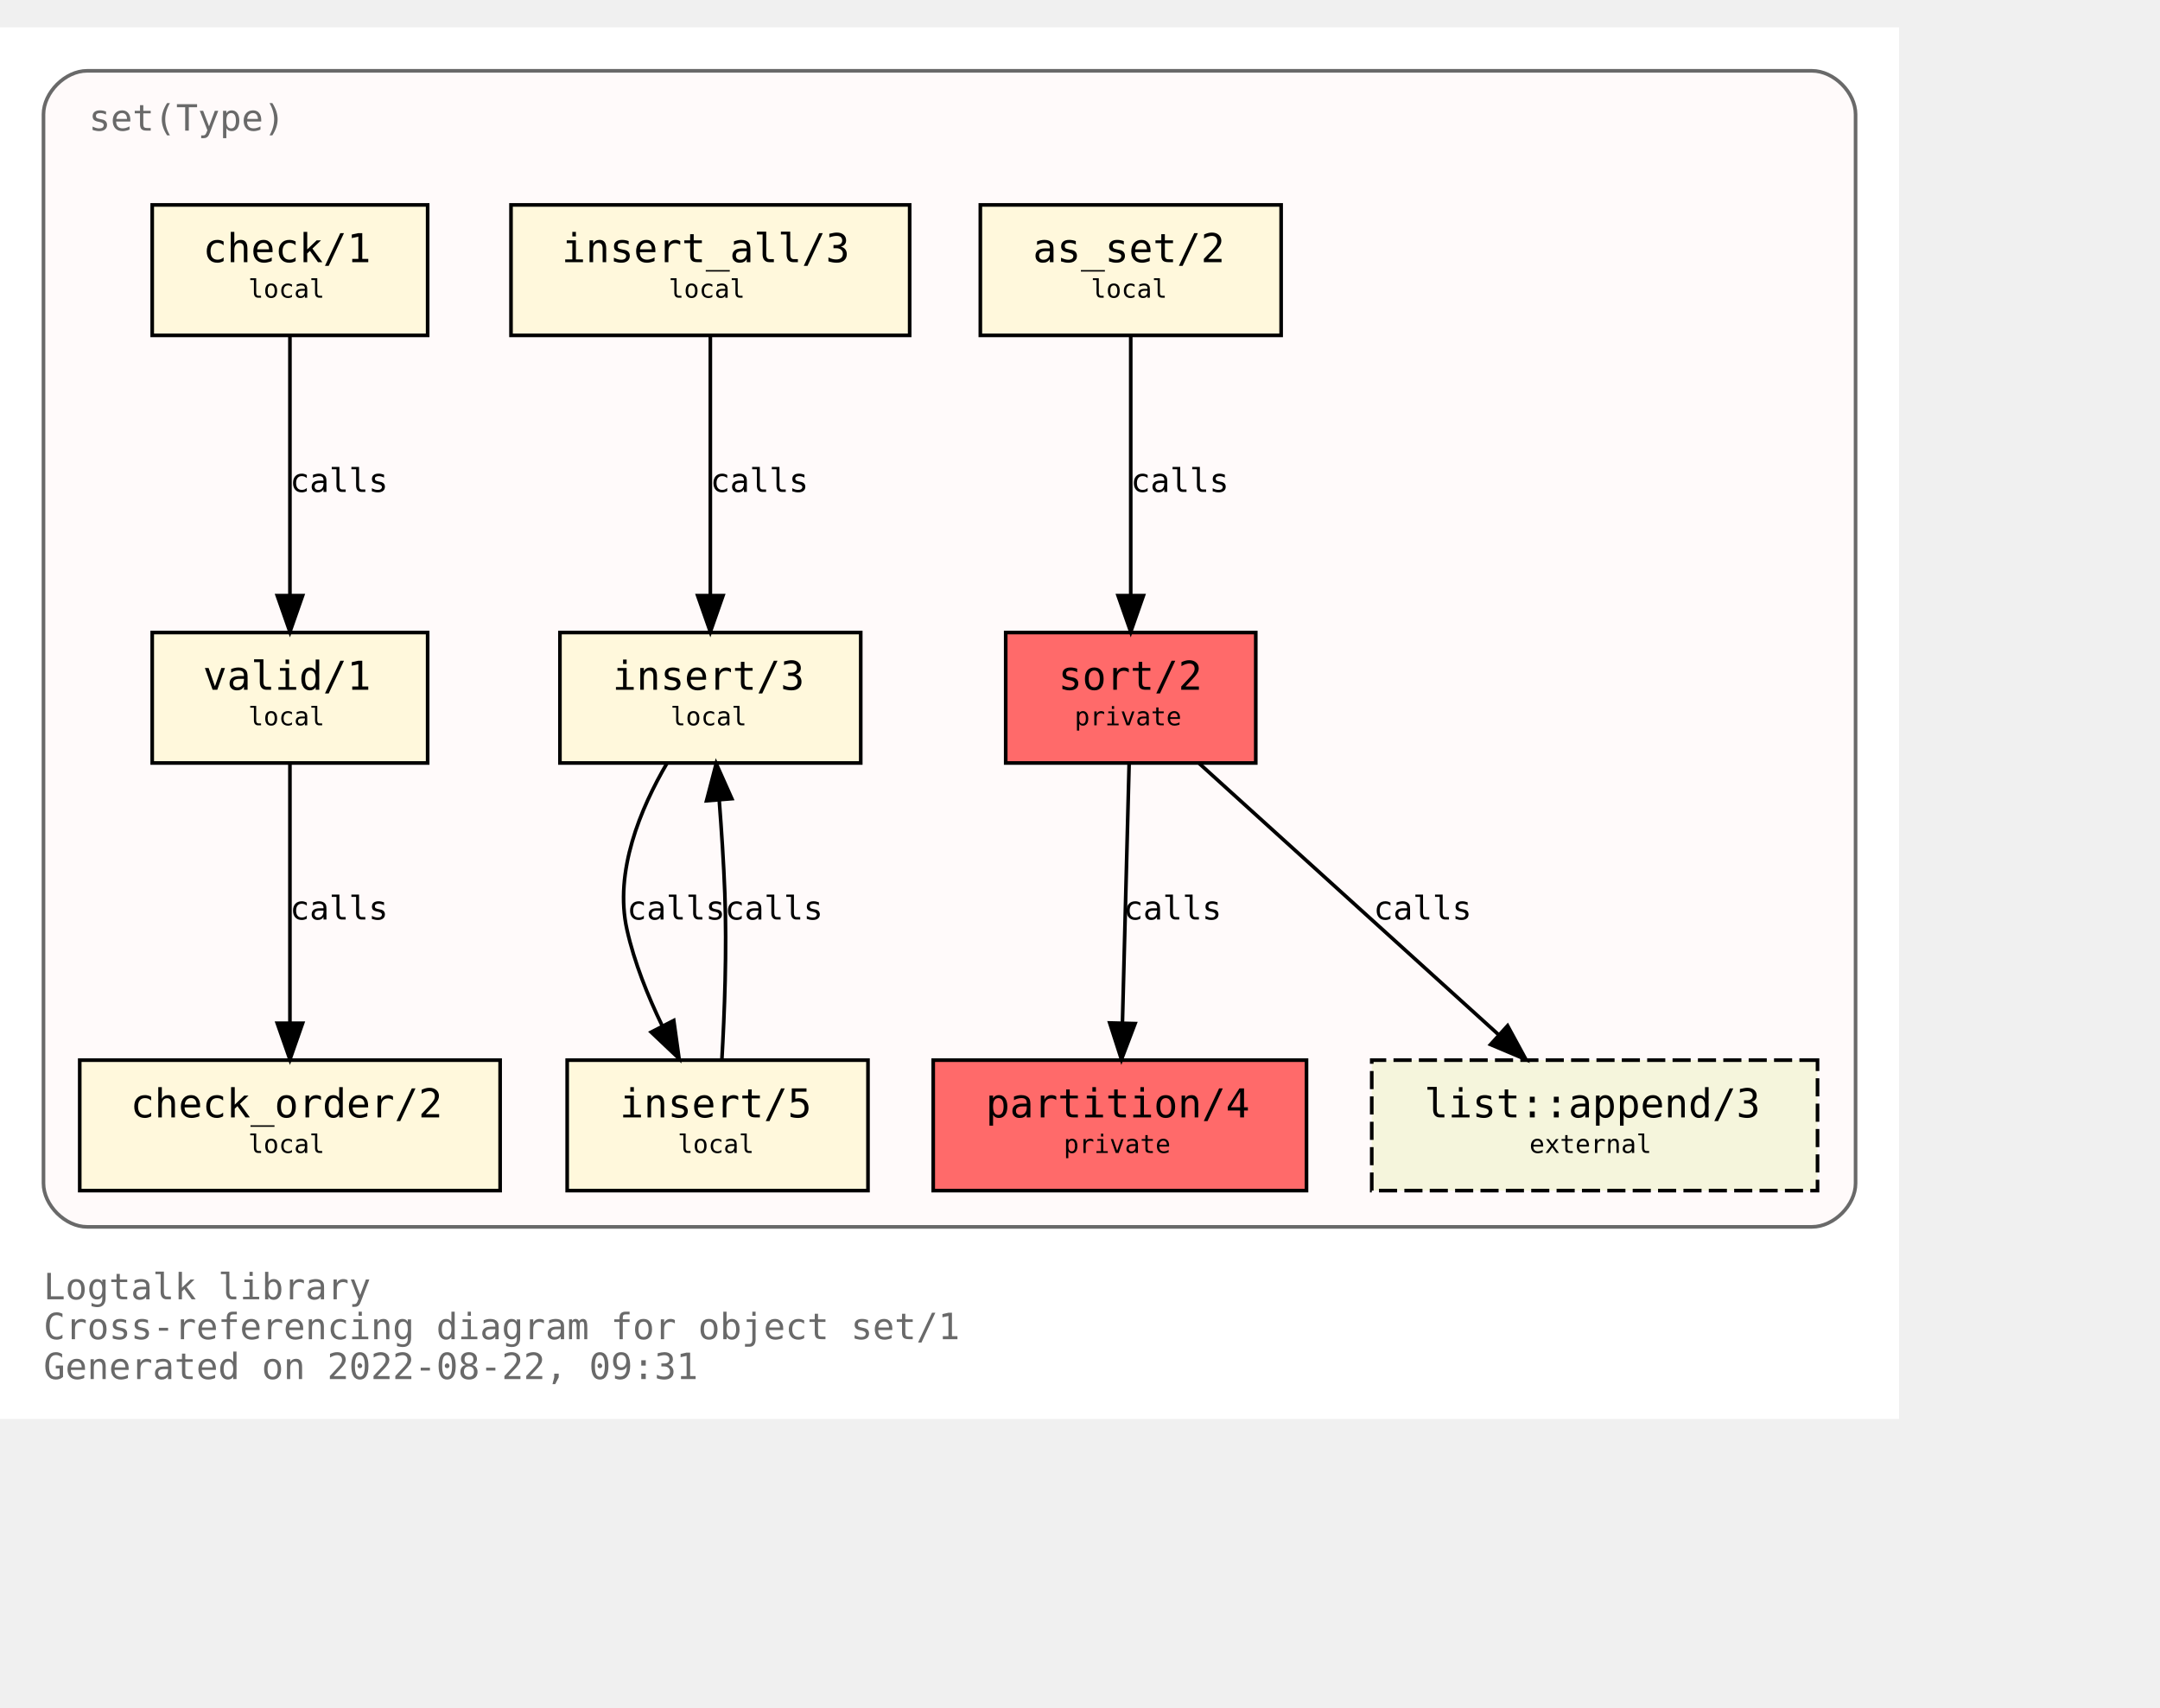
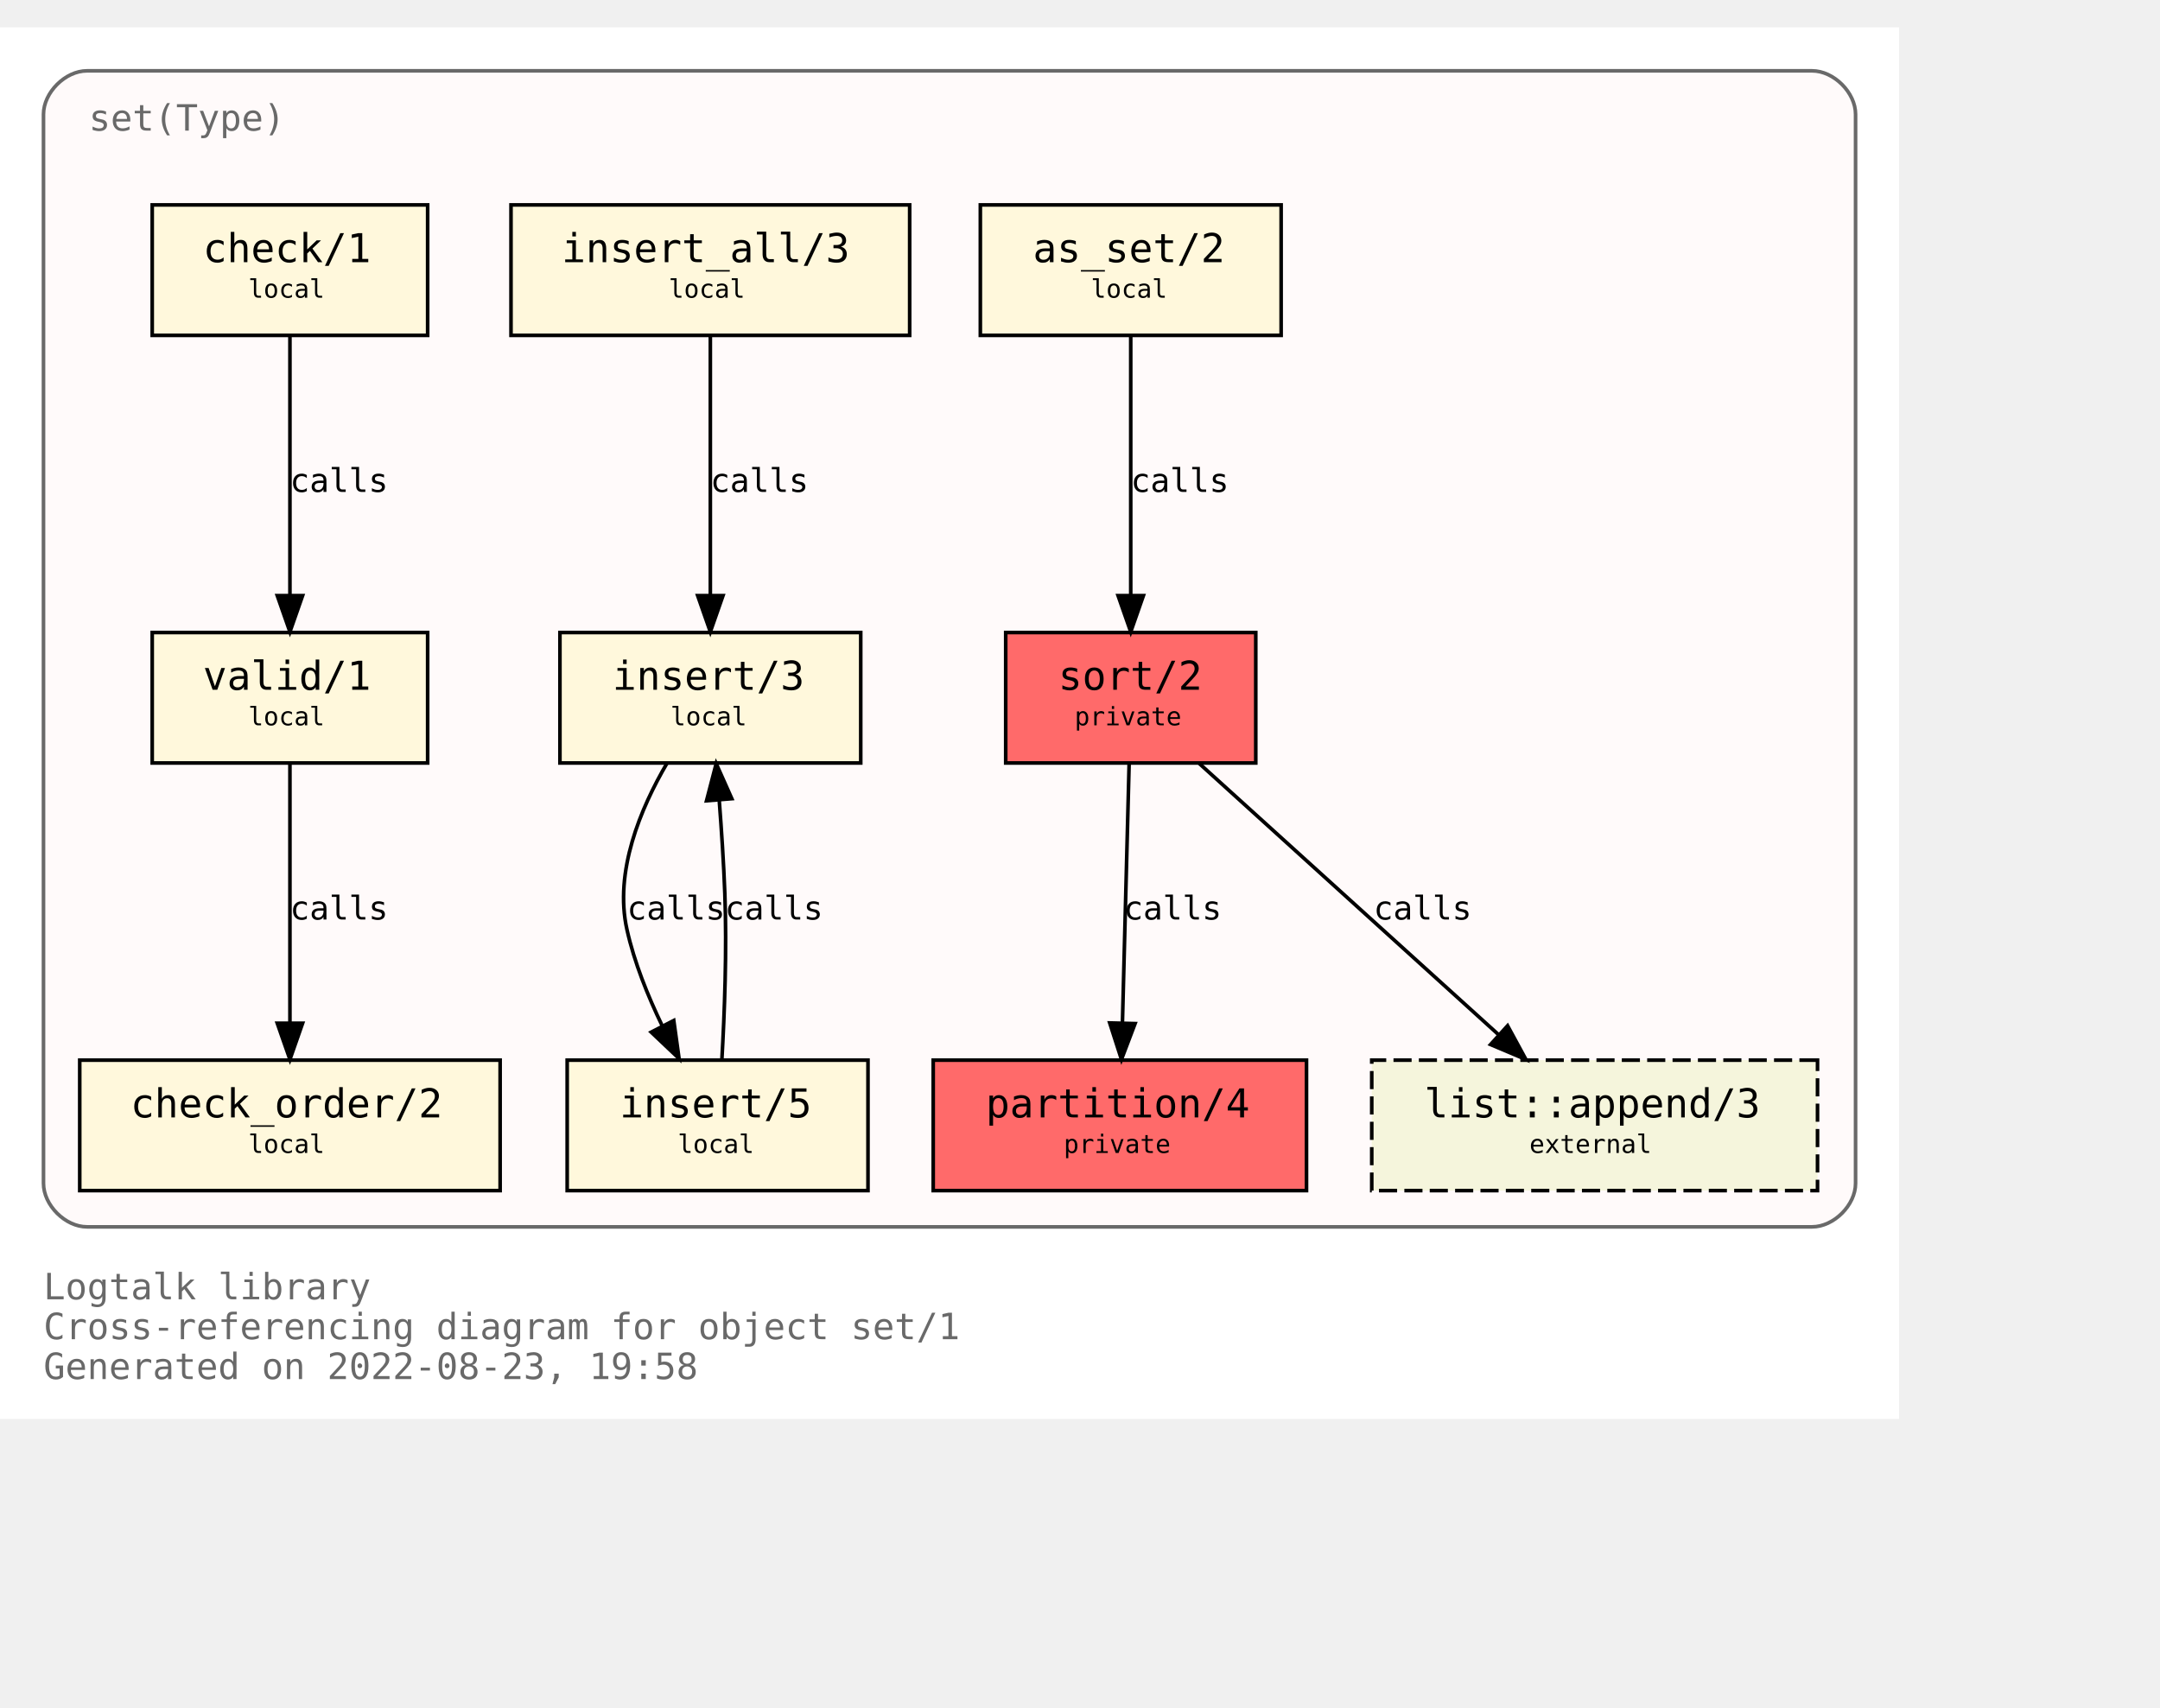
<svg xmlns="http://www.w3.org/2000/svg" xmlns:xlink="http://www.w3.org/1999/xlink" width="668pt" height="528pt" viewBox="72.00 72.00 596.00 456.00">
  <g id="graph0" class="graph" transform="scale(1 1) rotate(0) translate(76 452)">
    <polygon fill="white" stroke="transparent" points="-4,4 -4,-380 520,-380 520,4 -4,4" />
    <text text-anchor="start" x="8" y="-29" font-family="Monospace" font-size="10.00" fill="dimgray">Logtalk library</text>
    <text text-anchor="start" x="8" y="-18" font-family="Monospace" font-size="10.00" fill="dimgray">Cross-referencing diagram for object set/1</text>
-     <text text-anchor="start" x="8" y="-7" font-family="Monospace" font-size="10.00" fill="dimgray">Generated on 2022-08-22, 09:31</text>
+     <text text-anchor="start" x="8" y="-7" font-family="Monospace" font-size="10.00" fill="dimgray">Generated on 2022-08-23, 19:58</text>
    <g id="clust1" class="cluster">
      <g id="a_clust1">
        <a xlink:title="set(Type)">
          <path fill="snow" stroke="dimgray" d="M20,-49C20,-49 496,-49 496,-49 502,-49 508,-55 508,-61 508,-61 508,-356 508,-356 508,-362 502,-368 496,-368 496,-368 20,-368 20,-368 14,-368 8,-362 8,-356 8,-356 8,-61 8,-61 8,-55 14,-49 20,-49" />
          <g id="a_clust1_0">
-             <a xlink:href="https://github.com/LogtalkDotOrg/logtalk3/tree/7d0febd5583473135f91d83814717103e0062cf6/library/sets/set1.lgt" xlink:title="https://github.com/LogtalkDotOrg/logtalk3/tree/7d0febd5583473135f91d83814717103e0062cf6/library/sets/set1.lgt">
+             <a xlink:href="https://github.com/LogtalkDotOrg/logtalk3/tree/63d2b8ba41d79ec9b3166636e85947fc79401657/library/sets/set1.lgt" xlink:title="https://github.com/LogtalkDotOrg/logtalk3/tree/63d2b8ba41d79ec9b3166636e85947fc79401657/library/sets/set1.lgt">
              <text text-anchor="start" x="20.5" y="-351.5" font-family="Monospace" font-size="10.00" fill="dimgray">set(Type)</text>
            </a>
          </g>
        </a>
      </g>
    </g>
    <g id="node1" class="node">
      <g id="a_node1">
-         <a xlink:href="https://github.com/LogtalkDotOrg/logtalk3/tree/7d0febd5583473135f91d83814717103e0062cf6/library/sets/set1.lgt#L33" xlink:title="https://github.com/LogtalkDotOrg/logtalk3/tree/7d0febd5583473135f91d83814717103e0062cf6/library/sets/set1.lgt#L33">
+         <a xlink:href="https://github.com/LogtalkDotOrg/logtalk3/tree/63d2b8ba41d79ec9b3166636e85947fc79401657/library/sets/set1.lgt#L33" xlink:title="https://github.com/LogtalkDotOrg/logtalk3/tree/63d2b8ba41d79ec9b3166636e85947fc79401657/library/sets/set1.lgt#L33">
          <polygon fill="#ff6a6a" stroke="black" points="342.5,-213 273.5,-213 273.5,-177 342.5,-177 342.5,-213" />
          <text text-anchor="start" x="282" y="-197.8" font-family="Monospace" font-size="9.00"> </text>
          <text text-anchor="start" x="288" y="-197.2" font-family="Monospace" font-size="11.00">sort/2</text>
          <text text-anchor="start" x="329" y="-197.8" font-family="Monospace" font-size="9.00"> </text>
          <text text-anchor="start" x="282" y="-186.8" font-family="Monospace" font-size="9.00"> </text>
          <text text-anchor="start" x="292.5" y="-187.4" font-family="Monospace" font-size="7.00">private</text>
          <text text-anchor="start" x="329" y="-186.8" font-family="Monospace" font-size="9.00"> </text>
        </a>
      </g>
    </g>
    <g id="node2" class="node">
      <g id="a_node2">
-         <a xlink:href="https://github.com/LogtalkDotOrg/logtalk3/tree/7d0febd5583473135f91d83814717103e0062cf6/library/sets/set1.lgt#L40" xlink:title="https://github.com/LogtalkDotOrg/logtalk3/tree/7d0febd5583473135f91d83814717103e0062cf6/library/sets/set1.lgt#L40">
+         <a xlink:href="https://github.com/LogtalkDotOrg/logtalk3/tree/63d2b8ba41d79ec9b3166636e85947fc79401657/library/sets/set1.lgt#L40" xlink:title="https://github.com/LogtalkDotOrg/logtalk3/tree/63d2b8ba41d79ec9b3166636e85947fc79401657/library/sets/set1.lgt#L40">
          <polygon fill="#ff6a6a" stroke="black" points="356.5,-95 253.5,-95 253.5,-59 356.5,-59 356.5,-95" />
          <text text-anchor="start" x="262" y="-79.8" font-family="Monospace" font-size="9.00"> </text>
          <text text-anchor="start" x="268" y="-79.2" font-family="Monospace" font-size="11.00">partition/4</text>
          <text text-anchor="start" x="343" y="-79.8" font-family="Monospace" font-size="9.00"> </text>
          <text text-anchor="start" x="262" y="-68.8" font-family="Monospace" font-size="9.00"> </text>
          <text text-anchor="start" x="289.5" y="-69.4" font-family="Monospace" font-size="7.00">private</text>
          <text text-anchor="start" x="343" y="-68.8" font-family="Monospace" font-size="9.00"> </text>
        </a>
      </g>
    </g>
    <g id="edge1" class="edge">
      <g id="a_edge1">
-         <a xlink:href="https://github.com/LogtalkDotOrg/logtalk3/tree/7d0febd5583473135f91d83814717103e0062cf6/library/sets/set1.lgt#L48" xlink:title="calls">
+         <a xlink:href="https://github.com/LogtalkDotOrg/logtalk3/tree/63d2b8ba41d79ec9b3166636e85947fc79401657/library/sets/set1.lgt#L48" xlink:title="calls">
          <path fill="none" stroke="black" d="M307.56,-176.88C307.07,-158.04 306.28,-127.47 305.71,-105.3" />
          <polygon fill="black" stroke="black" points="309.2,-105.09 305.44,-95.19 302.2,-105.27 309.2,-105.09" />
        </a>
      </g>
      <g id="a_edge1-label">
-         <a xlink:href="https://github.com/LogtalkDotOrg/logtalk3/tree/7d0febd5583473135f91d83814717103e0062cf6/library/sets/set1.lgt#L48" xlink:title="https://github.com/LogtalkDotOrg/logtalk3/tree/7d0febd5583473135f91d83814717103e0062cf6/library/sets/set1.lgt#L48">
+         <a xlink:href="https://github.com/LogtalkDotOrg/logtalk3/tree/63d2b8ba41d79ec9b3166636e85947fc79401657/library/sets/set1.lgt#L48" xlink:title="https://github.com/LogtalkDotOrg/logtalk3/tree/63d2b8ba41d79ec9b3166636e85947fc79401657/library/sets/set1.lgt#L48">
          <text text-anchor="start" x="306" y="-133.8" font-family="Monospace" font-size="9.00">calls</text>
        </a>
      </g>
    </g>
    <g id="node10" class="node">
      <g id="a_node10">
        <a xlink:href="https://logtalk.org/library/listp_0.html#append/3" xlink:title="https://logtalk.org/library/listp_0.html#append/3">
          <polygon fill="beige" stroke="black" stroke-dasharray="5,2" points="497.5,-95 374.5,-95 374.5,-59 497.5,-59 497.5,-95" />
          <text text-anchor="start" x="383" y="-79.8" font-family="Monospace" font-size="9.00"> </text>
          <text text-anchor="start" x="389" y="-79.2" font-family="Monospace" font-size="11.00">list::append/3</text>
          <text text-anchor="start" x="484" y="-79.8" font-family="Monospace" font-size="9.00"> </text>
          <text text-anchor="start" x="383" y="-68.8" font-family="Monospace" font-size="9.00"> </text>
          <text text-anchor="start" x="418" y="-69.4" font-family="Monospace" font-size="7.00">external</text>
          <text text-anchor="start" x="484" y="-68.8" font-family="Monospace" font-size="9.00"> </text>
        </a>
      </g>
    </g>
    <g id="edge8" class="edge">
      <g id="a_edge8">
-         <a xlink:href="https://github.com/LogtalkDotOrg/logtalk3/tree/7d0febd5583473135f91d83814717103e0062cf6/library/sets/set1.lgt#L48" xlink:title="calls">
+         <a xlink:href="https://github.com/LogtalkDotOrg/logtalk3/tree/63d2b8ba41d79ec9b3166636e85947fc79401657/library/sets/set1.lgt#L48" xlink:title="calls">
          <path fill="none" stroke="black" d="M326.89,-176.88C348.72,-157.09 384.82,-124.38 409.47,-102.05" />
          <polygon fill="black" stroke="black" points="411.98,-104.5 417.04,-95.19 407.28,-99.31 411.98,-104.5" />
        </a>
      </g>
      <g id="a_edge8-label">
-         <a xlink:href="https://github.com/LogtalkDotOrg/logtalk3/tree/7d0febd5583473135f91d83814717103e0062cf6/library/sets/set1.lgt#L48" xlink:title="https://github.com/LogtalkDotOrg/logtalk3/tree/7d0febd5583473135f91d83814717103e0062cf6/library/sets/set1.lgt#L48">
+         <a xlink:href="https://github.com/LogtalkDotOrg/logtalk3/tree/63d2b8ba41d79ec9b3166636e85947fc79401657/library/sets/set1.lgt#L48" xlink:title="https://github.com/LogtalkDotOrg/logtalk3/tree/63d2b8ba41d79ec9b3166636e85947fc79401657/library/sets/set1.lgt#L48">
          <text text-anchor="start" x="375" y="-133.8" font-family="Monospace" font-size="9.00">calls</text>
        </a>
      </g>
    </g>
    <g id="node3" class="node">
      <g id="a_node3">
-         <a xlink:href="https://github.com/LogtalkDotOrg/logtalk3/tree/7d0febd5583473135f91d83814717103e0062cf6/library/sets/set1.lgt#L64" xlink:title="https://github.com/LogtalkDotOrg/logtalk3/tree/7d0febd5583473135f91d83814717103e0062cf6/library/sets/set1.lgt#L64">
+         <a xlink:href="https://github.com/LogtalkDotOrg/logtalk3/tree/63d2b8ba41d79ec9b3166636e85947fc79401657/library/sets/set1.lgt#L64" xlink:title="https://github.com/LogtalkDotOrg/logtalk3/tree/63d2b8ba41d79ec9b3166636e85947fc79401657/library/sets/set1.lgt#L64">
          <polygon fill="cornsilk" stroke="black" points="349.5,-331 266.5,-331 266.5,-295 349.5,-295 349.5,-331" />
          <text text-anchor="start" x="275" y="-315.8" font-family="Monospace" font-size="9.00"> </text>
          <text text-anchor="start" x="281" y="-315.2" font-family="Monospace" font-size="11.00">as_set/2</text>
          <text text-anchor="start" x="336" y="-315.8" font-family="Monospace" font-size="9.00"> </text>
          <text text-anchor="start" x="275" y="-304.8" font-family="Monospace" font-size="9.00"> </text>
          <text text-anchor="start" x="297" y="-305.4" font-family="Monospace" font-size="7.00">local</text>
          <text text-anchor="start" x="336" y="-304.8" font-family="Monospace" font-size="9.00"> </text>
        </a>
      </g>
    </g>
    <g id="edge2" class="edge">
      <g id="a_edge2">
-         <a xlink:href="https://github.com/LogtalkDotOrg/logtalk3/tree/7d0febd5583473135f91d83814717103e0062cf6/library/sets/set1.lgt#L64" xlink:title="calls">
+         <a xlink:href="https://github.com/LogtalkDotOrg/logtalk3/tree/63d2b8ba41d79ec9b3166636e85947fc79401657/library/sets/set1.lgt#L64" xlink:title="calls">
          <path fill="none" stroke="black" d="M308,-294.88C308,-276.04 308,-245.47 308,-223.3" />
          <polygon fill="black" stroke="black" points="311.5,-223.19 308,-213.19 304.5,-223.19 311.5,-223.19" />
        </a>
      </g>
      <g id="a_edge2-label">
-         <a xlink:href="https://github.com/LogtalkDotOrg/logtalk3/tree/7d0febd5583473135f91d83814717103e0062cf6/library/sets/set1.lgt#L64" xlink:title="https://github.com/LogtalkDotOrg/logtalk3/tree/7d0febd5583473135f91d83814717103e0062cf6/library/sets/set1.lgt#L64">
+         <a xlink:href="https://github.com/LogtalkDotOrg/logtalk3/tree/63d2b8ba41d79ec9b3166636e85947fc79401657/library/sets/set1.lgt#L64" xlink:title="https://github.com/LogtalkDotOrg/logtalk3/tree/63d2b8ba41d79ec9b3166636e85947fc79401657/library/sets/set1.lgt#L64">
          <text text-anchor="start" x="308" y="-251.8" font-family="Monospace" font-size="9.00">calls</text>
        </a>
      </g>
    </g>
    <g id="node4" class="node">
      <g id="a_node4">
-         <a xlink:href="https://github.com/LogtalkDotOrg/logtalk3/tree/7d0febd5583473135f91d83814717103e0062cf6/library/sets/set1.lgt#L67" xlink:title="https://github.com/LogtalkDotOrg/logtalk3/tree/7d0febd5583473135f91d83814717103e0062cf6/library/sets/set1.lgt#L67">
+         <a xlink:href="https://github.com/LogtalkDotOrg/logtalk3/tree/63d2b8ba41d79ec9b3166636e85947fc79401657/library/sets/set1.lgt#L67" xlink:title="https://github.com/LogtalkDotOrg/logtalk3/tree/63d2b8ba41d79ec9b3166636e85947fc79401657/library/sets/set1.lgt#L67">
          <polygon fill="cornsilk" stroke="black" points="233.5,-213 150.5,-213 150.5,-177 233.5,-177 233.5,-213" />
          <text text-anchor="start" x="159" y="-197.8" font-family="Monospace" font-size="9.00"> </text>
          <text text-anchor="start" x="165" y="-197.2" font-family="Monospace" font-size="11.00">insert/3</text>
          <text text-anchor="start" x="220" y="-197.8" font-family="Monospace" font-size="9.00"> </text>
          <text text-anchor="start" x="159" y="-186.8" font-family="Monospace" font-size="9.00"> </text>
          <text text-anchor="start" x="181" y="-187.4" font-family="Monospace" font-size="7.00">local</text>
          <text text-anchor="start" x="220" y="-186.8" font-family="Monospace" font-size="9.00"> </text>
        </a>
      </g>
    </g>
    <g id="node5" class="node">
      <g id="a_node5">
-         <a xlink:href="https://github.com/LogtalkDotOrg/logtalk3/tree/7d0febd5583473135f91d83814717103e0062cf6/library/sets/set1.lgt#L77" xlink:title="https://github.com/LogtalkDotOrg/logtalk3/tree/7d0febd5583473135f91d83814717103e0062cf6/library/sets/set1.lgt#L77">
+         <a xlink:href="https://github.com/LogtalkDotOrg/logtalk3/tree/63d2b8ba41d79ec9b3166636e85947fc79401657/library/sets/set1.lgt#L77" xlink:title="https://github.com/LogtalkDotOrg/logtalk3/tree/63d2b8ba41d79ec9b3166636e85947fc79401657/library/sets/set1.lgt#L77">
          <polygon fill="cornsilk" stroke="black" points="235.5,-95 152.5,-95 152.5,-59 235.5,-59 235.5,-95" />
          <text text-anchor="start" x="161" y="-79.8" font-family="Monospace" font-size="9.00"> </text>
          <text text-anchor="start" x="167" y="-79.2" font-family="Monospace" font-size="11.00">insert/5</text>
          <text text-anchor="start" x="222" y="-79.8" font-family="Monospace" font-size="9.00"> </text>
          <text text-anchor="start" x="161" y="-68.8" font-family="Monospace" font-size="9.00"> </text>
          <text text-anchor="start" x="183" y="-69.4" font-family="Monospace" font-size="7.00">local</text>
          <text text-anchor="start" x="222" y="-68.8" font-family="Monospace" font-size="9.00"> </text>
        </a>
      </g>
    </g>
    <g id="edge3" class="edge">
      <g id="a_edge3">
-         <a xlink:href="https://github.com/LogtalkDotOrg/logtalk3/tree/7d0febd5583473135f91d83814717103e0062cf6/library/sets/set1.lgt#L68" xlink:title="calls">
+         <a xlink:href="https://github.com/LogtalkDotOrg/logtalk3/tree/63d2b8ba41d79ec9b3166636e85947fc79401657/library/sets/set1.lgt#L68" xlink:title="calls">
          <path fill="none" stroke="black" d="M180.07,-176.98C172.75,-164.51 165.41,-147.02 169,-131 171.01,-122.01 174.73,-112.75 178.7,-104.53" />
          <polygon fill="black" stroke="black" points="181.91,-105.94 183.37,-95.44 175.68,-102.73 181.91,-105.94" />
        </a>
      </g>
      <g id="a_edge3-label">
-         <a xlink:href="https://github.com/LogtalkDotOrg/logtalk3/tree/7d0febd5583473135f91d83814717103e0062cf6/library/sets/set1.lgt#L68" xlink:title="https://github.com/LogtalkDotOrg/logtalk3/tree/7d0febd5583473135f91d83814717103e0062cf6/library/sets/set1.lgt#L68">
+         <a xlink:href="https://github.com/LogtalkDotOrg/logtalk3/tree/63d2b8ba41d79ec9b3166636e85947fc79401657/library/sets/set1.lgt#L68" xlink:title="https://github.com/LogtalkDotOrg/logtalk3/tree/63d2b8ba41d79ec9b3166636e85947fc79401657/library/sets/set1.lgt#L68">
          <text text-anchor="start" x="169" y="-133.8" font-family="Monospace" font-size="9.00">calls</text>
        </a>
      </g>
    </g>
    <g id="edge4" class="edge">
      <g id="a_edge4">
-         <a xlink:href="https://github.com/LogtalkDotOrg/logtalk3/tree/7d0febd5583473135f91d83814717103e0062cf6/library/sets/set1.lgt#L77" xlink:title="calls">
+         <a xlink:href="https://github.com/LogtalkDotOrg/logtalk3/tree/63d2b8ba41d79ec9b3166636e85947fc79401657/library/sets/set1.lgt#L77" xlink:title="calls">
          <path fill="none" stroke="black" d="M195.18,-95.11C195.91,-107.79 196.59,-125.47 196,-141 195.69,-149.33 195.09,-158.39 194.46,-166.62" />
          <polygon fill="black" stroke="black" points="190.95,-166.58 193.62,-176.83 197.93,-167.15 190.95,-166.58" />
        </a>
      </g>
      <g id="a_edge4-label">
-         <a xlink:href="https://github.com/LogtalkDotOrg/logtalk3/tree/7d0febd5583473135f91d83814717103e0062cf6/library/sets/set1.lgt#L77" xlink:title="https://github.com/LogtalkDotOrg/logtalk3/tree/7d0febd5583473135f91d83814717103e0062cf6/library/sets/set1.lgt#L77">
+         <a xlink:href="https://github.com/LogtalkDotOrg/logtalk3/tree/63d2b8ba41d79ec9b3166636e85947fc79401657/library/sets/set1.lgt#L77" xlink:title="https://github.com/LogtalkDotOrg/logtalk3/tree/63d2b8ba41d79ec9b3166636e85947fc79401657/library/sets/set1.lgt#L77">
          <text text-anchor="start" x="196" y="-133.8" font-family="Monospace" font-size="9.00">calls</text>
        </a>
      </g>
    </g>
    <g id="node6" class="node">
      <g id="a_node6">
-         <a xlink:href="https://github.com/LogtalkDotOrg/logtalk3/tree/7d0febd5583473135f91d83814717103e0062cf6/library/sets/set1.lgt#L82" xlink:title="https://github.com/LogtalkDotOrg/logtalk3/tree/7d0febd5583473135f91d83814717103e0062cf6/library/sets/set1.lgt#L82">
+         <a xlink:href="https://github.com/LogtalkDotOrg/logtalk3/tree/63d2b8ba41d79ec9b3166636e85947fc79401657/library/sets/set1.lgt#L82" xlink:title="https://github.com/LogtalkDotOrg/logtalk3/tree/63d2b8ba41d79ec9b3166636e85947fc79401657/library/sets/set1.lgt#L82">
          <polygon fill="cornsilk" stroke="black" points="247,-331 137,-331 137,-295 247,-295 247,-331" />
          <text text-anchor="start" x="145" y="-315.8" font-family="Monospace" font-size="9.00"> </text>
          <text text-anchor="start" x="151" y="-315.2" font-family="Monospace" font-size="11.00">insert_all/3</text>
          <text text-anchor="start" x="233" y="-315.8" font-family="Monospace" font-size="9.00"> </text>
          <text text-anchor="start" x="145" y="-304.8" font-family="Monospace" font-size="9.00"> </text>
          <text text-anchor="start" x="180.5" y="-305.4" font-family="Monospace" font-size="7.00">local</text>
          <text text-anchor="start" x="233" y="-304.8" font-family="Monospace" font-size="9.00"> </text>
        </a>
      </g>
    </g>
    <g id="edge5" class="edge">
      <g id="a_edge5">
-         <a xlink:href="https://github.com/LogtalkDotOrg/logtalk3/tree/7d0febd5583473135f91d83814717103e0062cf6/library/sets/set1.lgt#L83" xlink:title="calls">
+         <a xlink:href="https://github.com/LogtalkDotOrg/logtalk3/tree/63d2b8ba41d79ec9b3166636e85947fc79401657/library/sets/set1.lgt#L83" xlink:title="calls">
          <path fill="none" stroke="black" d="M192,-294.88C192,-276.04 192,-245.47 192,-223.3" />
          <polygon fill="black" stroke="black" points="195.5,-223.19 192,-213.19 188.5,-223.19 195.5,-223.19" />
        </a>
      </g>
      <g id="a_edge5-label">
-         <a xlink:href="https://github.com/LogtalkDotOrg/logtalk3/tree/7d0febd5583473135f91d83814717103e0062cf6/library/sets/set1.lgt#L83" xlink:title="https://github.com/LogtalkDotOrg/logtalk3/tree/7d0febd5583473135f91d83814717103e0062cf6/library/sets/set1.lgt#L83">
+         <a xlink:href="https://github.com/LogtalkDotOrg/logtalk3/tree/63d2b8ba41d79ec9b3166636e85947fc79401657/library/sets/set1.lgt#L83" xlink:title="https://github.com/LogtalkDotOrg/logtalk3/tree/63d2b8ba41d79ec9b3166636e85947fc79401657/library/sets/set1.lgt#L83">
          <text text-anchor="start" x="192" y="-251.8" font-family="Monospace" font-size="9.00">calls</text>
        </a>
      </g>
    </g>
    <g id="node7" class="node">
      <g id="a_node7">
-         <a xlink:href="https://github.com/LogtalkDotOrg/logtalk3/tree/7d0febd5583473135f91d83814717103e0062cf6/library/sets/set1.lgt#L87" xlink:title="https://github.com/LogtalkDotOrg/logtalk3/tree/7d0febd5583473135f91d83814717103e0062cf6/library/sets/set1.lgt#L87">
+         <a xlink:href="https://github.com/LogtalkDotOrg/logtalk3/tree/63d2b8ba41d79ec9b3166636e85947fc79401657/library/sets/set1.lgt#L87" xlink:title="https://github.com/LogtalkDotOrg/logtalk3/tree/63d2b8ba41d79ec9b3166636e85947fc79401657/library/sets/set1.lgt#L87">
          <polygon fill="cornsilk" stroke="black" points="114,-213 38,-213 38,-177 114,-177 114,-213" />
          <text text-anchor="start" x="46" y="-197.8" font-family="Monospace" font-size="9.00"> </text>
          <text text-anchor="start" x="52" y="-197.2" font-family="Monospace" font-size="11.00">valid/1</text>
          <text text-anchor="start" x="100" y="-197.8" font-family="Monospace" font-size="9.00"> </text>
          <text text-anchor="start" x="46" y="-186.8" font-family="Monospace" font-size="9.00"> </text>
          <text text-anchor="start" x="64.5" y="-187.4" font-family="Monospace" font-size="7.00">local</text>
          <text text-anchor="start" x="100" y="-186.8" font-family="Monospace" font-size="9.00"> </text>
        </a>
      </g>
    </g>
    <g id="node8" class="node">
      <g id="a_node8">
-         <a xlink:href="https://github.com/LogtalkDotOrg/logtalk3/tree/7d0febd5583473135f91d83814717103e0062cf6/library/sets/set1.lgt#L96" xlink:title="https://github.com/LogtalkDotOrg/logtalk3/tree/7d0febd5583473135f91d83814717103e0062cf6/library/sets/set1.lgt#L96">
+         <a xlink:href="https://github.com/LogtalkDotOrg/logtalk3/tree/63d2b8ba41d79ec9b3166636e85947fc79401657/library/sets/set1.lgt#L96" xlink:title="https://github.com/LogtalkDotOrg/logtalk3/tree/63d2b8ba41d79ec9b3166636e85947fc79401657/library/sets/set1.lgt#L96">
          <polygon fill="cornsilk" stroke="black" points="134,-95 18,-95 18,-59 134,-59 134,-95" />
          <text text-anchor="start" x="26" y="-79.8" font-family="Monospace" font-size="9.00"> </text>
          <text text-anchor="start" x="32" y="-79.2" font-family="Monospace" font-size="11.00">check_order/2</text>
          <text text-anchor="start" x="120" y="-79.8" font-family="Monospace" font-size="9.00"> </text>
          <text text-anchor="start" x="26" y="-68.8" font-family="Monospace" font-size="9.00"> </text>
          <text text-anchor="start" x="64.5" y="-69.4" font-family="Monospace" font-size="7.00">local</text>
          <text text-anchor="start" x="120" y="-68.8" font-family="Monospace" font-size="9.00"> </text>
        </a>
      </g>
    </g>
    <g id="edge6" class="edge">
      <g id="a_edge6">
-         <a xlink:href="https://github.com/LogtalkDotOrg/logtalk3/tree/7d0febd5583473135f91d83814717103e0062cf6/library/sets/set1.lgt#L93" xlink:title="calls">
+         <a xlink:href="https://github.com/LogtalkDotOrg/logtalk3/tree/63d2b8ba41d79ec9b3166636e85947fc79401657/library/sets/set1.lgt#L93" xlink:title="calls">
          <path fill="none" stroke="black" d="M76,-176.88C76,-158.04 76,-127.47 76,-105.3" />
          <polygon fill="black" stroke="black" points="79.5,-105.19 76,-95.19 72.5,-105.19 79.5,-105.19" />
        </a>
      </g>
      <g id="a_edge6-label">
-         <a xlink:href="https://github.com/LogtalkDotOrg/logtalk3/tree/7d0febd5583473135f91d83814717103e0062cf6/library/sets/set1.lgt#L93" xlink:title="https://github.com/LogtalkDotOrg/logtalk3/tree/7d0febd5583473135f91d83814717103e0062cf6/library/sets/set1.lgt#L93">
+         <a xlink:href="https://github.com/LogtalkDotOrg/logtalk3/tree/63d2b8ba41d79ec9b3166636e85947fc79401657/library/sets/set1.lgt#L93" xlink:title="https://github.com/LogtalkDotOrg/logtalk3/tree/63d2b8ba41d79ec9b3166636e85947fc79401657/library/sets/set1.lgt#L93">
          <text text-anchor="start" x="76" y="-133.8" font-family="Monospace" font-size="9.00">calls</text>
        </a>
      </g>
    </g>
    <g id="node9" class="node">
      <g id="a_node9">
-         <a xlink:href="https://github.com/LogtalkDotOrg/logtalk3/tree/7d0febd5583473135f91d83814717103e0062cf6/library/sets/set1.lgt#L108" xlink:title="https://github.com/LogtalkDotOrg/logtalk3/tree/7d0febd5583473135f91d83814717103e0062cf6/library/sets/set1.lgt#L108">
+         <a xlink:href="https://github.com/LogtalkDotOrg/logtalk3/tree/63d2b8ba41d79ec9b3166636e85947fc79401657/library/sets/set1.lgt#L108" xlink:title="https://github.com/LogtalkDotOrg/logtalk3/tree/63d2b8ba41d79ec9b3166636e85947fc79401657/library/sets/set1.lgt#L108">
          <polygon fill="cornsilk" stroke="black" points="114,-331 38,-331 38,-295 114,-295 114,-331" />
          <text text-anchor="start" x="46" y="-315.8" font-family="Monospace" font-size="9.00"> </text>
          <text text-anchor="start" x="52" y="-315.2" font-family="Monospace" font-size="11.00">check/1</text>
          <text text-anchor="start" x="100" y="-315.8" font-family="Monospace" font-size="9.00"> </text>
          <text text-anchor="start" x="46" y="-304.8" font-family="Monospace" font-size="9.00"> </text>
          <text text-anchor="start" x="64.5" y="-305.4" font-family="Monospace" font-size="7.00">local</text>
          <text text-anchor="start" x="100" y="-304.8" font-family="Monospace" font-size="9.00"> </text>
        </a>
      </g>
    </g>
    <g id="edge7" class="edge">
      <g id="a_edge7">
-         <a xlink:href="https://github.com/LogtalkDotOrg/logtalk3/tree/7d0febd5583473135f91d83814717103e0062cf6/library/sets/set1.lgt#L108" xlink:title="calls">
+         <a xlink:href="https://github.com/LogtalkDotOrg/logtalk3/tree/63d2b8ba41d79ec9b3166636e85947fc79401657/library/sets/set1.lgt#L108" xlink:title="calls">
          <path fill="none" stroke="black" d="M76,-294.88C76,-276.04 76,-245.47 76,-223.3" />
          <polygon fill="black" stroke="black" points="79.5,-223.19 76,-213.19 72.5,-223.19 79.5,-223.19" />
        </a>
      </g>
      <g id="a_edge7-label">
-         <a xlink:href="https://github.com/LogtalkDotOrg/logtalk3/tree/7d0febd5583473135f91d83814717103e0062cf6/library/sets/set1.lgt#L108" xlink:title="https://github.com/LogtalkDotOrg/logtalk3/tree/7d0febd5583473135f91d83814717103e0062cf6/library/sets/set1.lgt#L108">
+         <a xlink:href="https://github.com/LogtalkDotOrg/logtalk3/tree/63d2b8ba41d79ec9b3166636e85947fc79401657/library/sets/set1.lgt#L108" xlink:title="https://github.com/LogtalkDotOrg/logtalk3/tree/63d2b8ba41d79ec9b3166636e85947fc79401657/library/sets/set1.lgt#L108">
          <text text-anchor="start" x="76" y="-251.8" font-family="Monospace" font-size="9.00">calls</text>
        </a>
      </g>
    </g>
  </g>
</svg>
